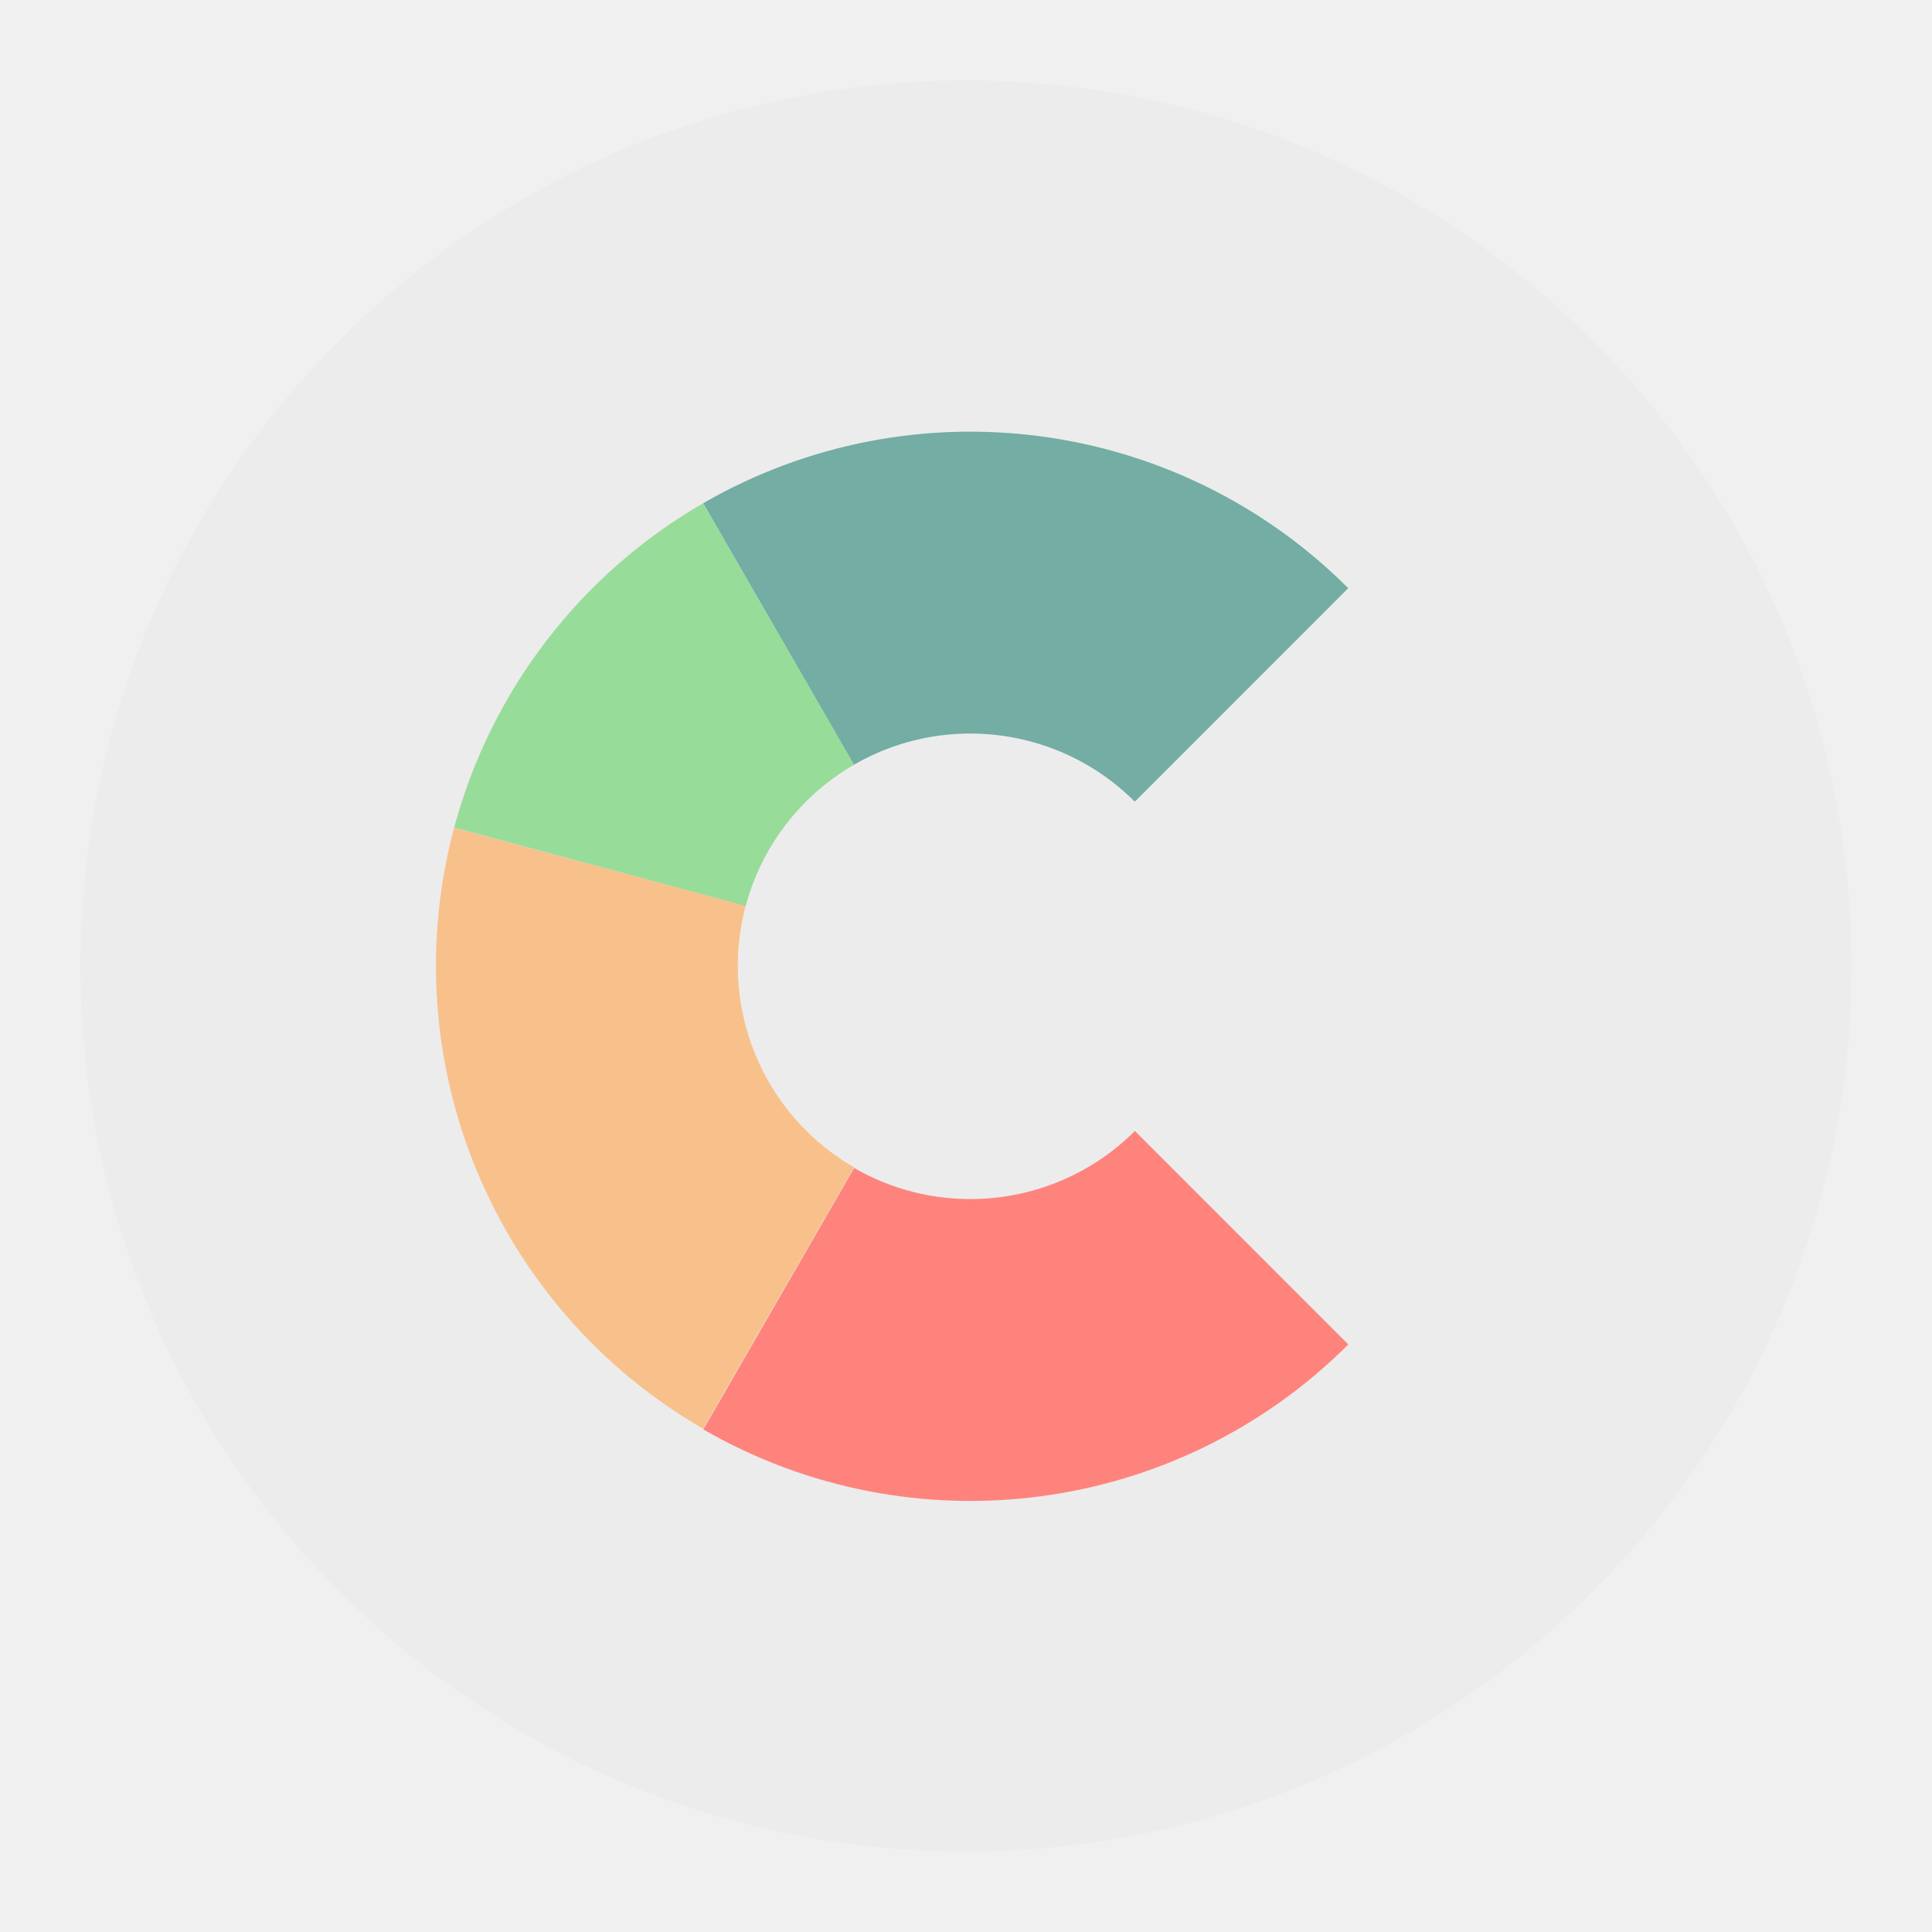
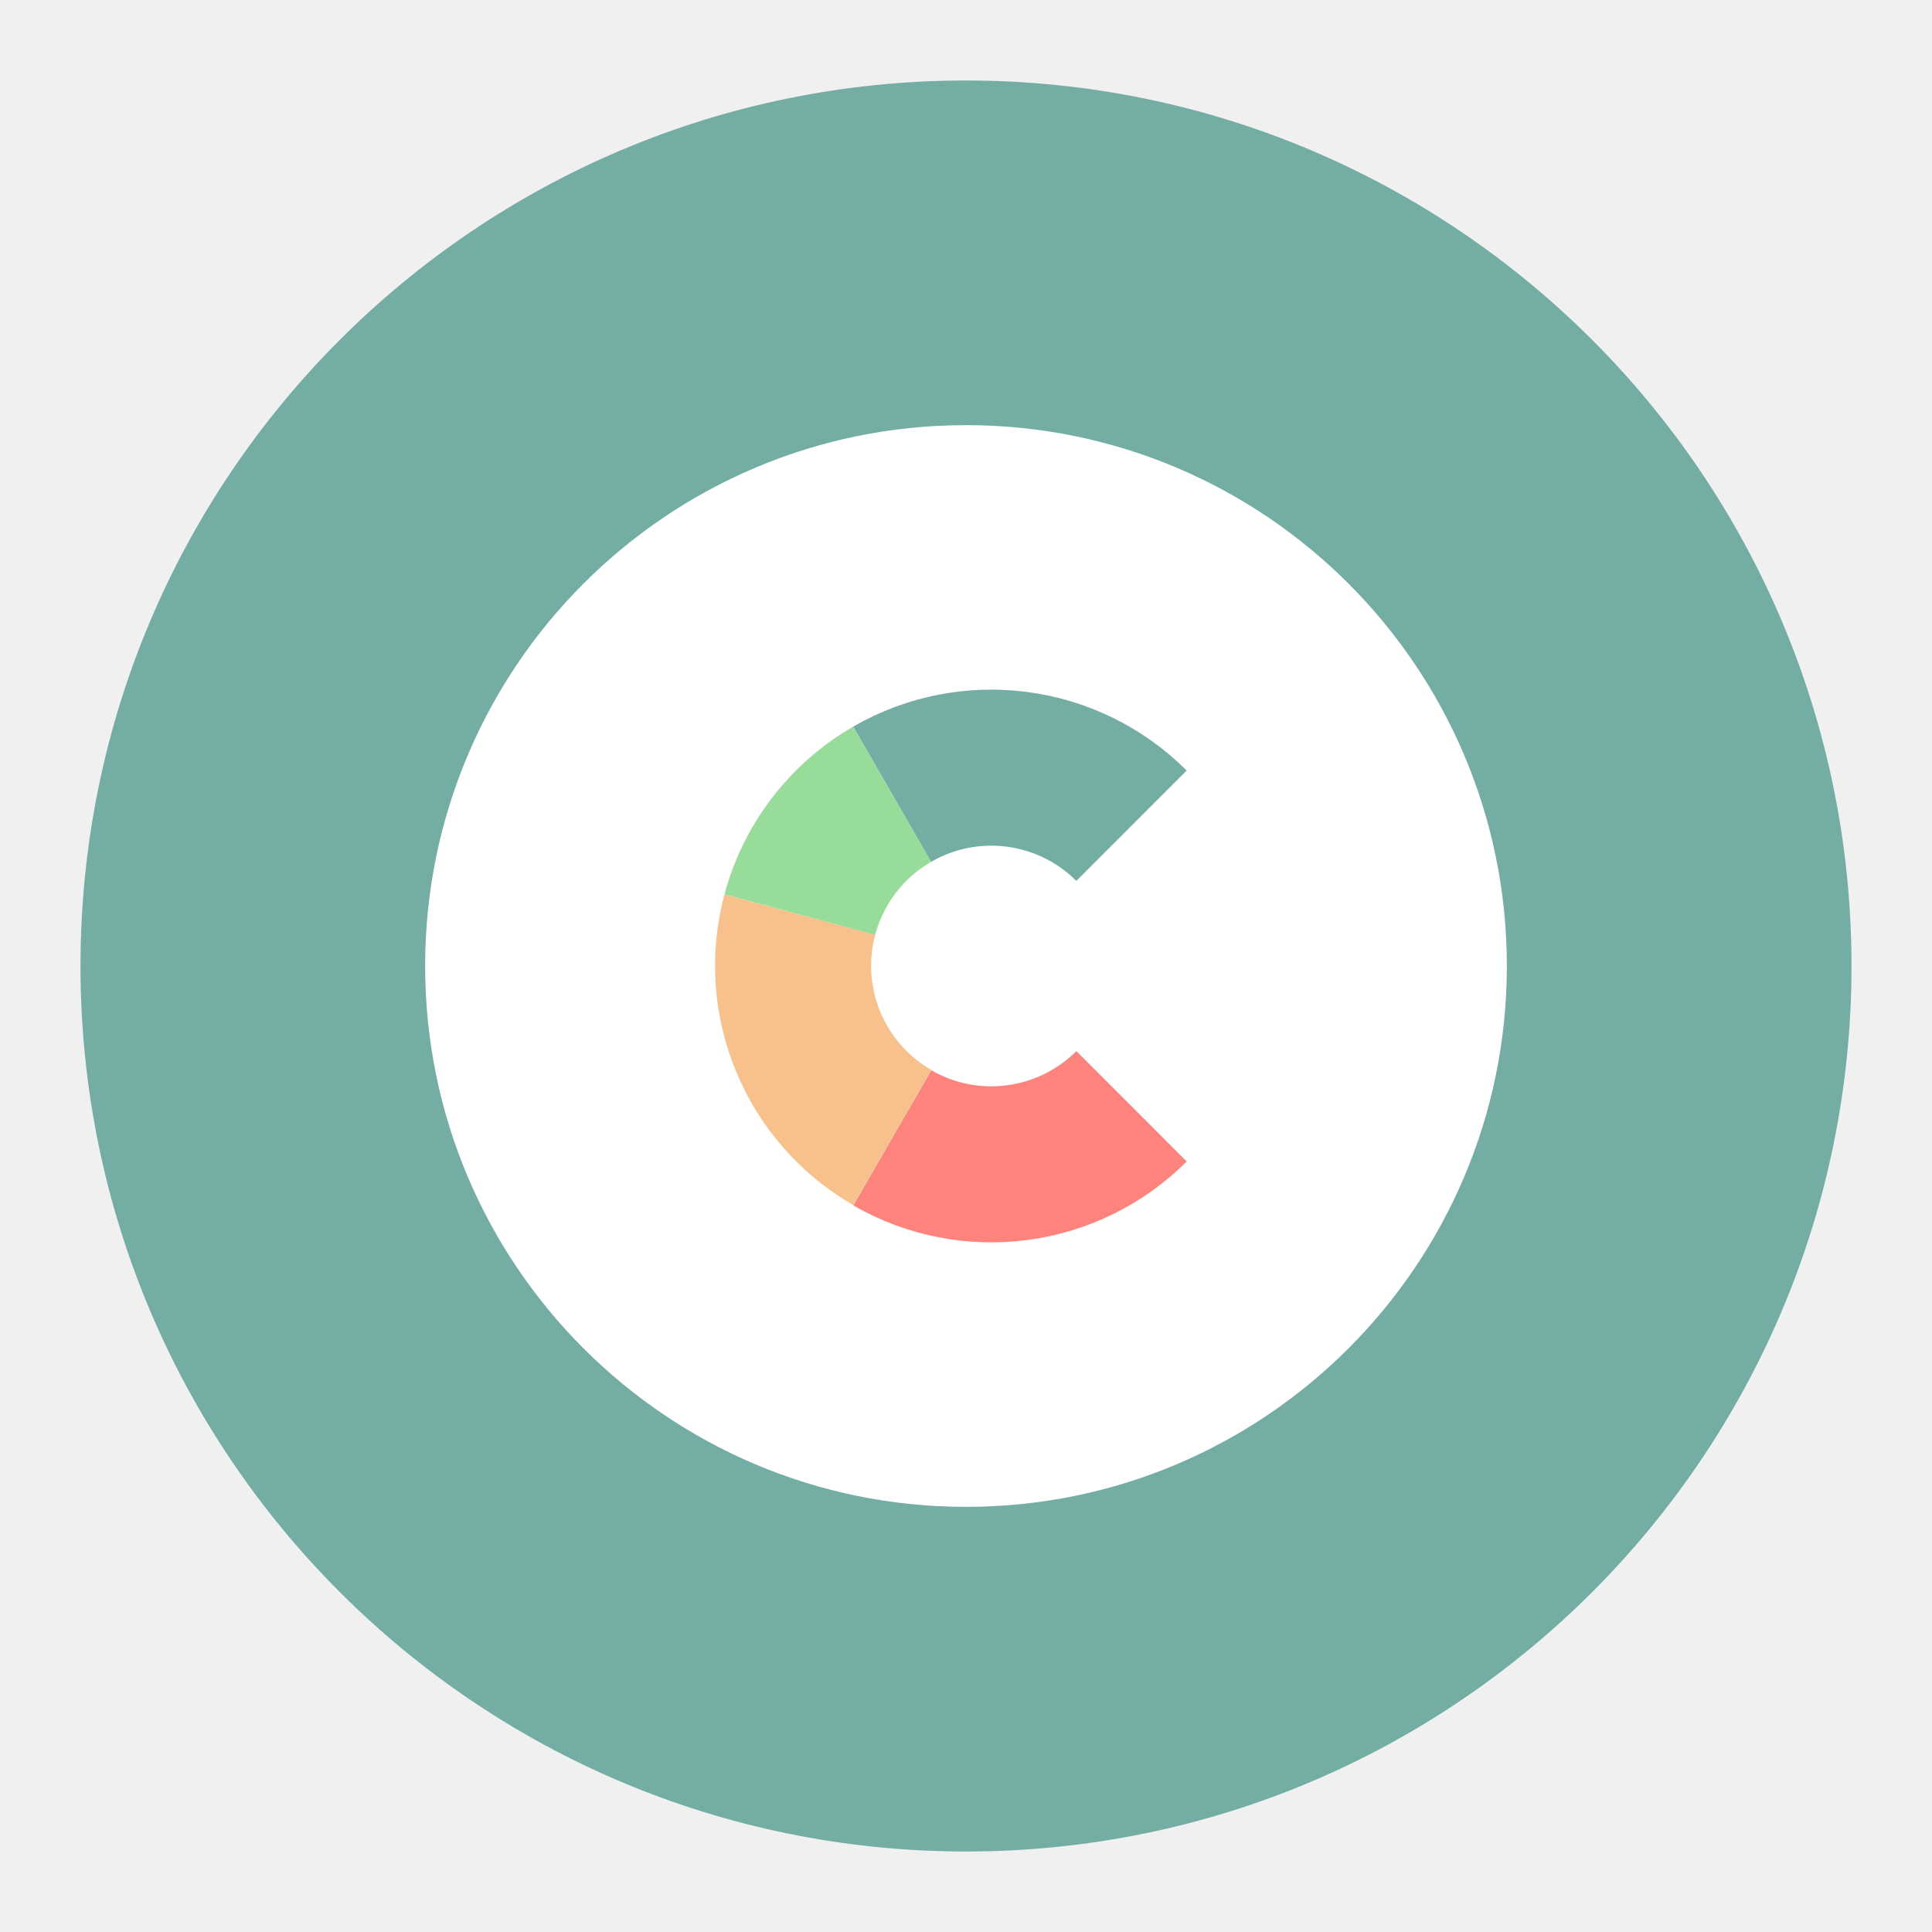
- <svg xmlns="http://www.w3.org/2000/svg" viewBox="0 0 192 192">
-   <circle cx="96" cy="96" r="88" style="fill:#ececec" />
-   <path d="M123.39 123a38.12 38.12 0 0 1-46 6.06" style="fill:#ff837d;stroke:#ff837d;stroke-miterlimit:10;stroke-width:30px" />
-   <path d="M77.38 129a38.12 38.12 0 0 1-17.76-42.86" style="fill:none;stroke:#f8c18c;stroke-width:30px" />
-   <path d="M59.62 86.14A38.16 38.16 0 0 1 77.38 63" style="fill:none;stroke:#98dc9a;stroke-width:30px" />
-   <path d="M77.38 63a38.12 38.12 0 0 1 46 6.06" style="fill:none;stroke:#73ada4;stroke-width:30px" />
+ <svg xmlns="http://www.w3.org/2000/svg" version="1.1" viewBox="0 0 192 192">
+   <circle class="a" cx="96" cy="96" r="88" style="fill:#73ada4" />
+   <circle cx="96" cy="96" r="53.75" style="fill:#fff" />
+   <g transform="matrix(.51693 0 0 .51693 48.667 46.359)">
+     <path d="m123.39 123a38.12 38.12 0 0 1-46 6.06" style="fill:#ff837d;stroke-miterlimit:10;stroke-width:30px;stroke:#ff837d" />
+     <path d="m77.38 129a38.12 38.12 0 0 1-17.76-42.86" style="fill:none;stroke-width:30px;stroke:#f8c18c" />
+     <path d="m59.62 86.14a38.16 38.16 0 0 1 17.76-23.14" style="fill:none;stroke-width:30px;stroke:#98dc9a" />
+     <path d="m77.38 63a38.12 38.12 0 0 1 46 6.06" style="fill:none;stroke-width:30px;stroke:#73ada4" />
+   </g>
</svg>
